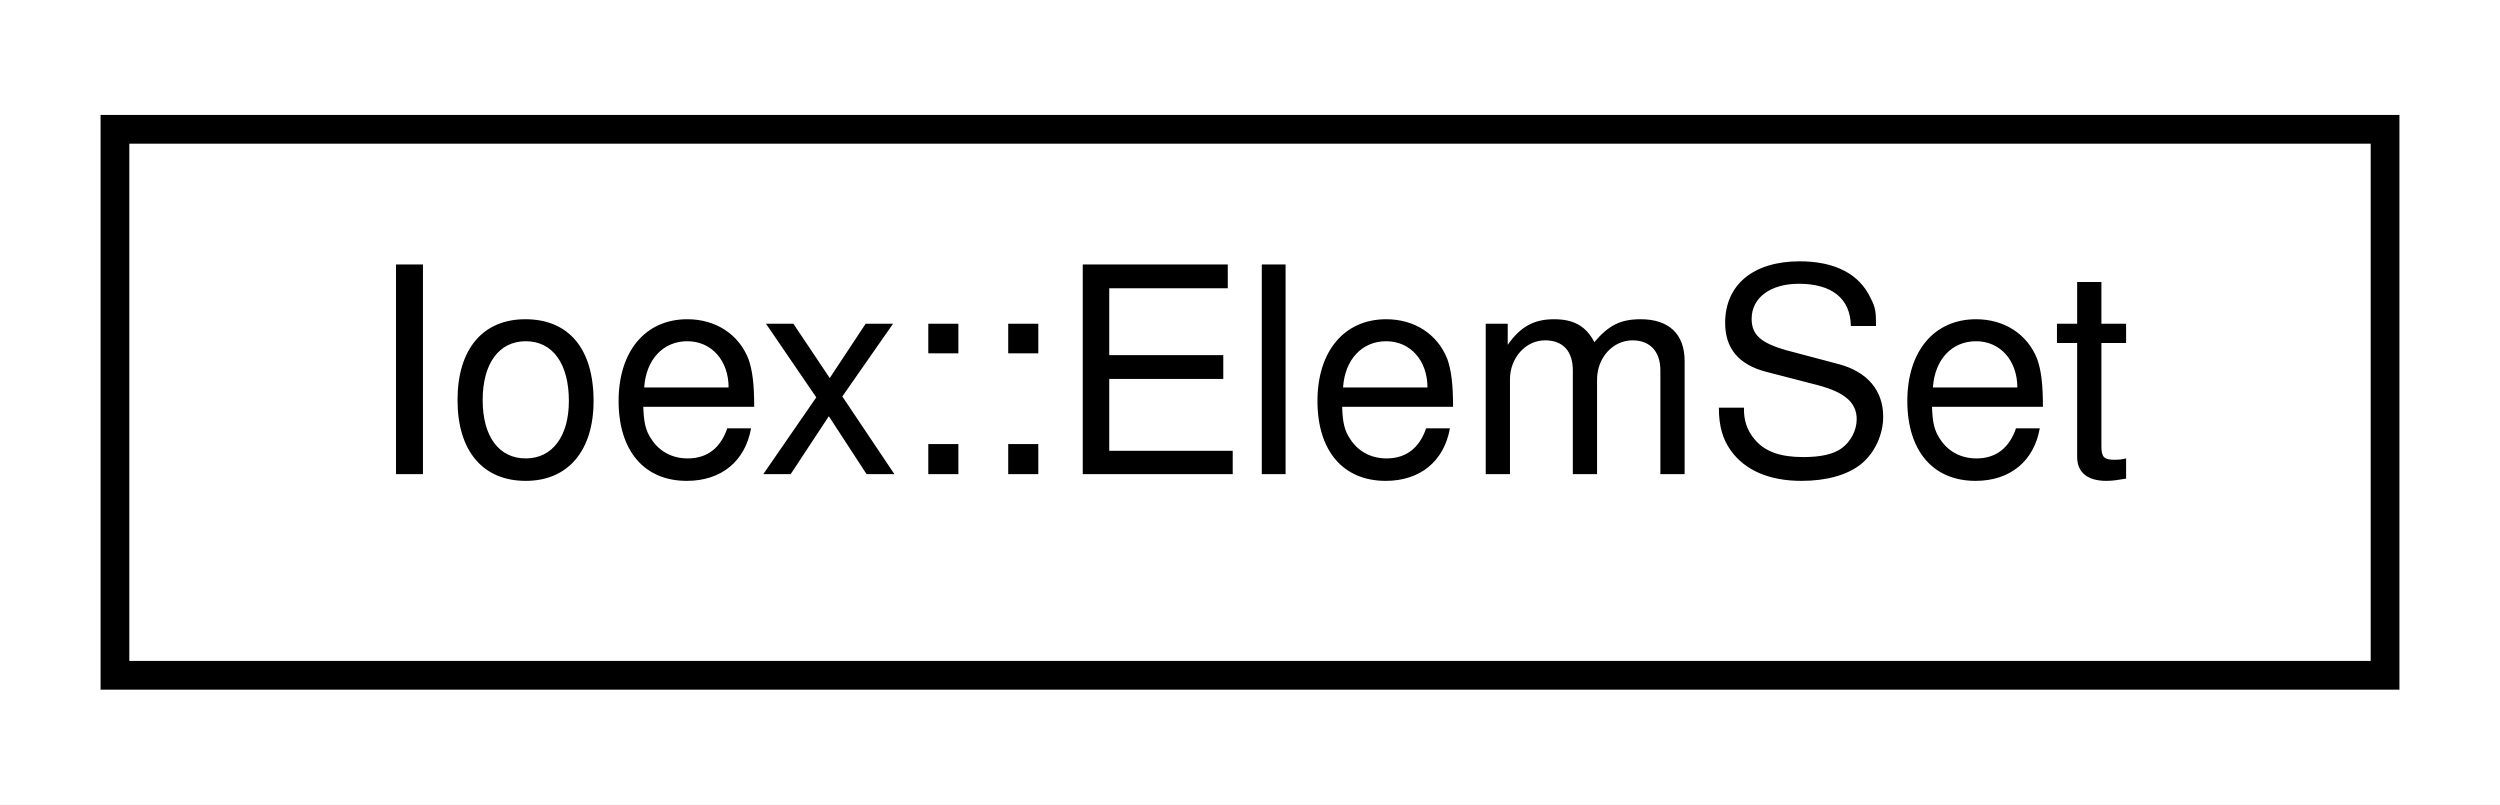
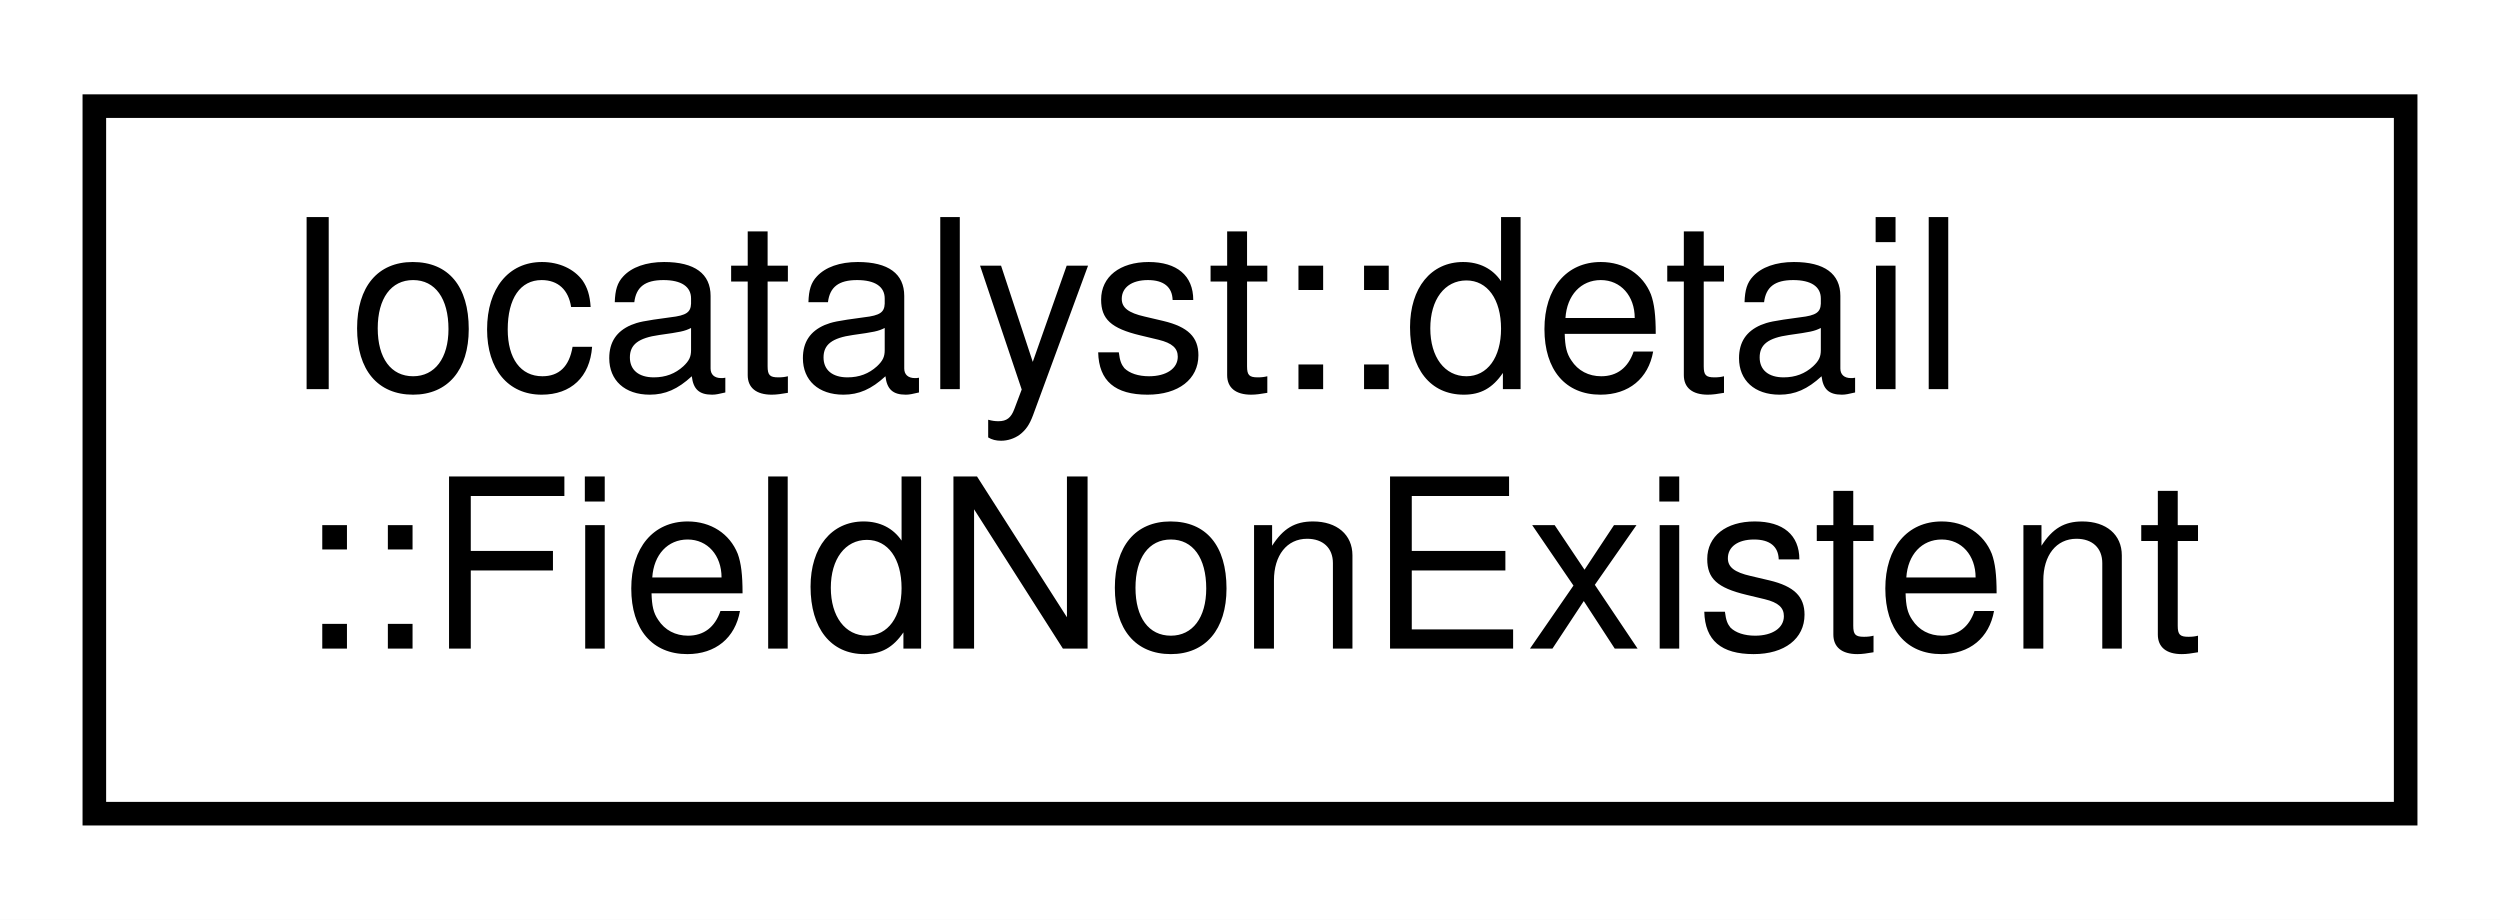
- <svg xmlns="http://www.w3.org/2000/svg" xmlns:xlink="http://www.w3.org/1999/xlink" width="87pt" height="28pt" viewBox="0.00 0.00 87.00 28.00">
-   <g id="graph0" class="graph" transform="scale(1 1) rotate(0) translate(4 24)">
-     <polygon fill="white" stroke="transparent" points="-4,4 -4,-24 83,-24 83,4 -4,4" />
+ <svg xmlns="http://www.w3.org/2000/svg" xmlns:xlink="http://www.w3.org/1999/xlink" width="106pt" height="39pt" viewBox="0.00 0.00 106.00 39.00">
+   <g id="graph0" class="graph" transform="scale(1 1) rotate(0) translate(4 35)">
+     <polygon fill="white" stroke="transparent" points="-4,4 -4,-35 102,-35 102,4 -4,4" />
    <g id="node1" class="node">
      <g id="a_node1">
-         <a xlink:href="structIoex_1_1ElemSet.html" target="_top" xlink:title=" ">
-           <polygon fill="white" stroke="black" points="0,-0.5 0,-19.5 79,-19.5 79,-0.5 0,-0.5" />
-           <text text-anchor="middle" x="39.5" y="-7.5" font-family="Helvetica,sans-Serif" font-size="10.00">Ioex::ElemSet</text>
+         <a xlink:href="classIocatalyst_1_1detail_1_1FieldNonExistent.html" target="_top" xlink:title=" ">
+           <polygon fill="white" stroke="black" points="0,-0.5 0,-30.5 98,-30.5 98,-0.5 0,-0.5" />
+           <text text-anchor="start" x="8" y="-18.5" font-family="Helvetica,sans-Serif" font-size="10.00">Iocatalyst::detail</text>
+           <text text-anchor="middle" x="49" y="-7.5" font-family="Helvetica,sans-Serif" font-size="10.00">::FieldNonExistent</text>
        </a>
      </g>
    </g>
  </g>
</svg>
